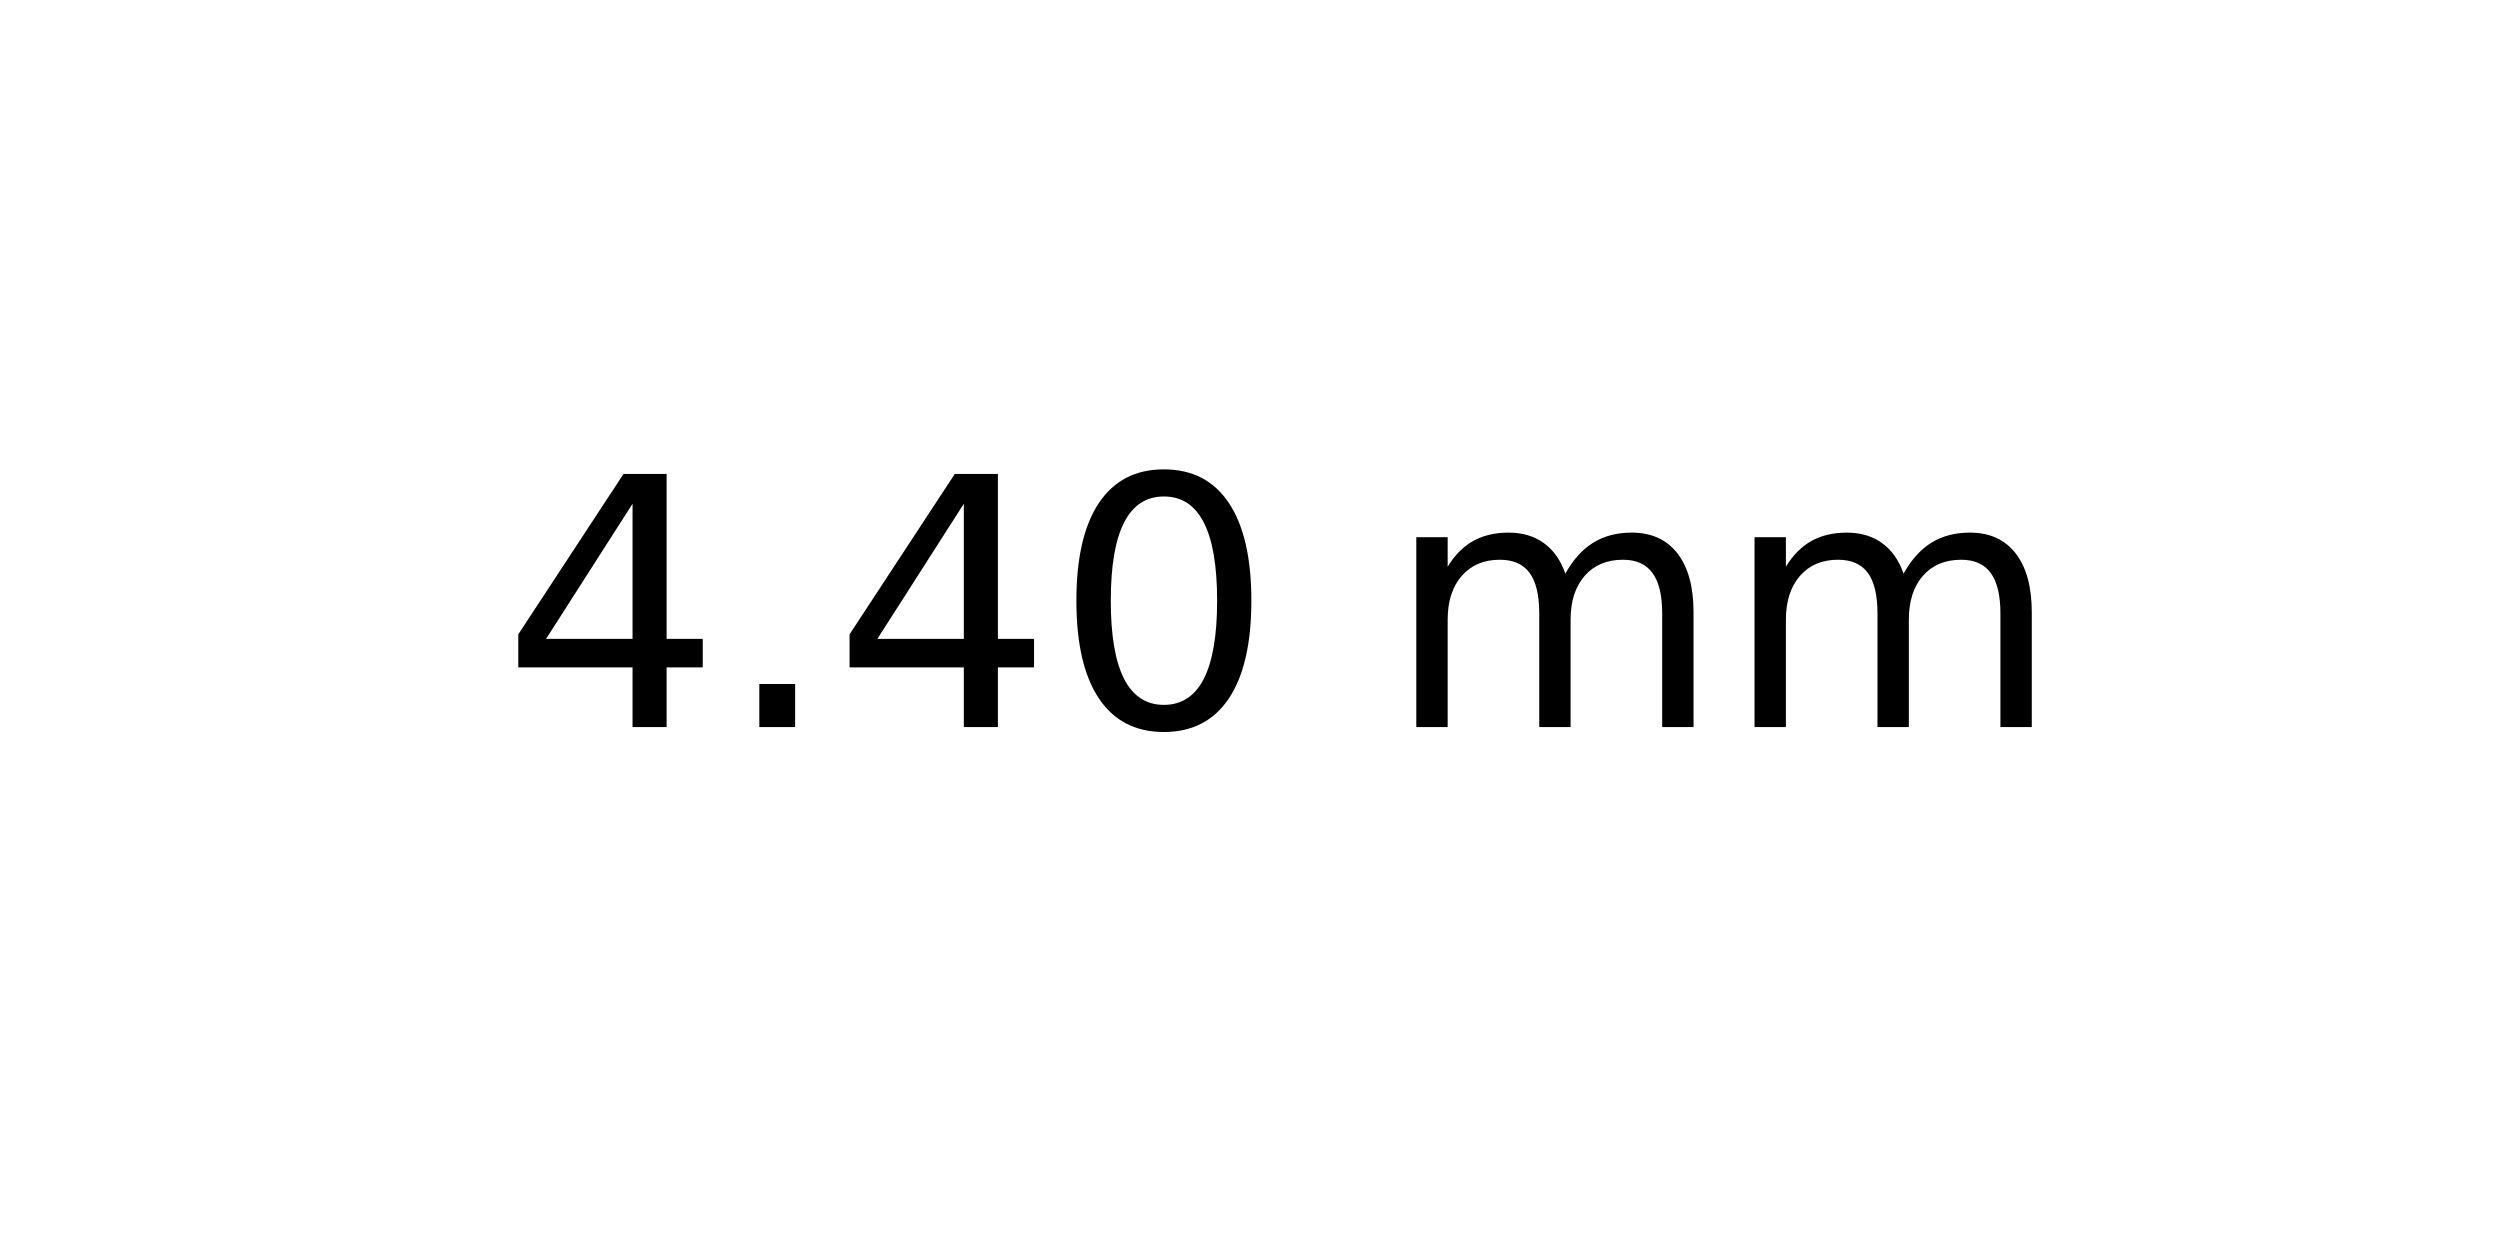
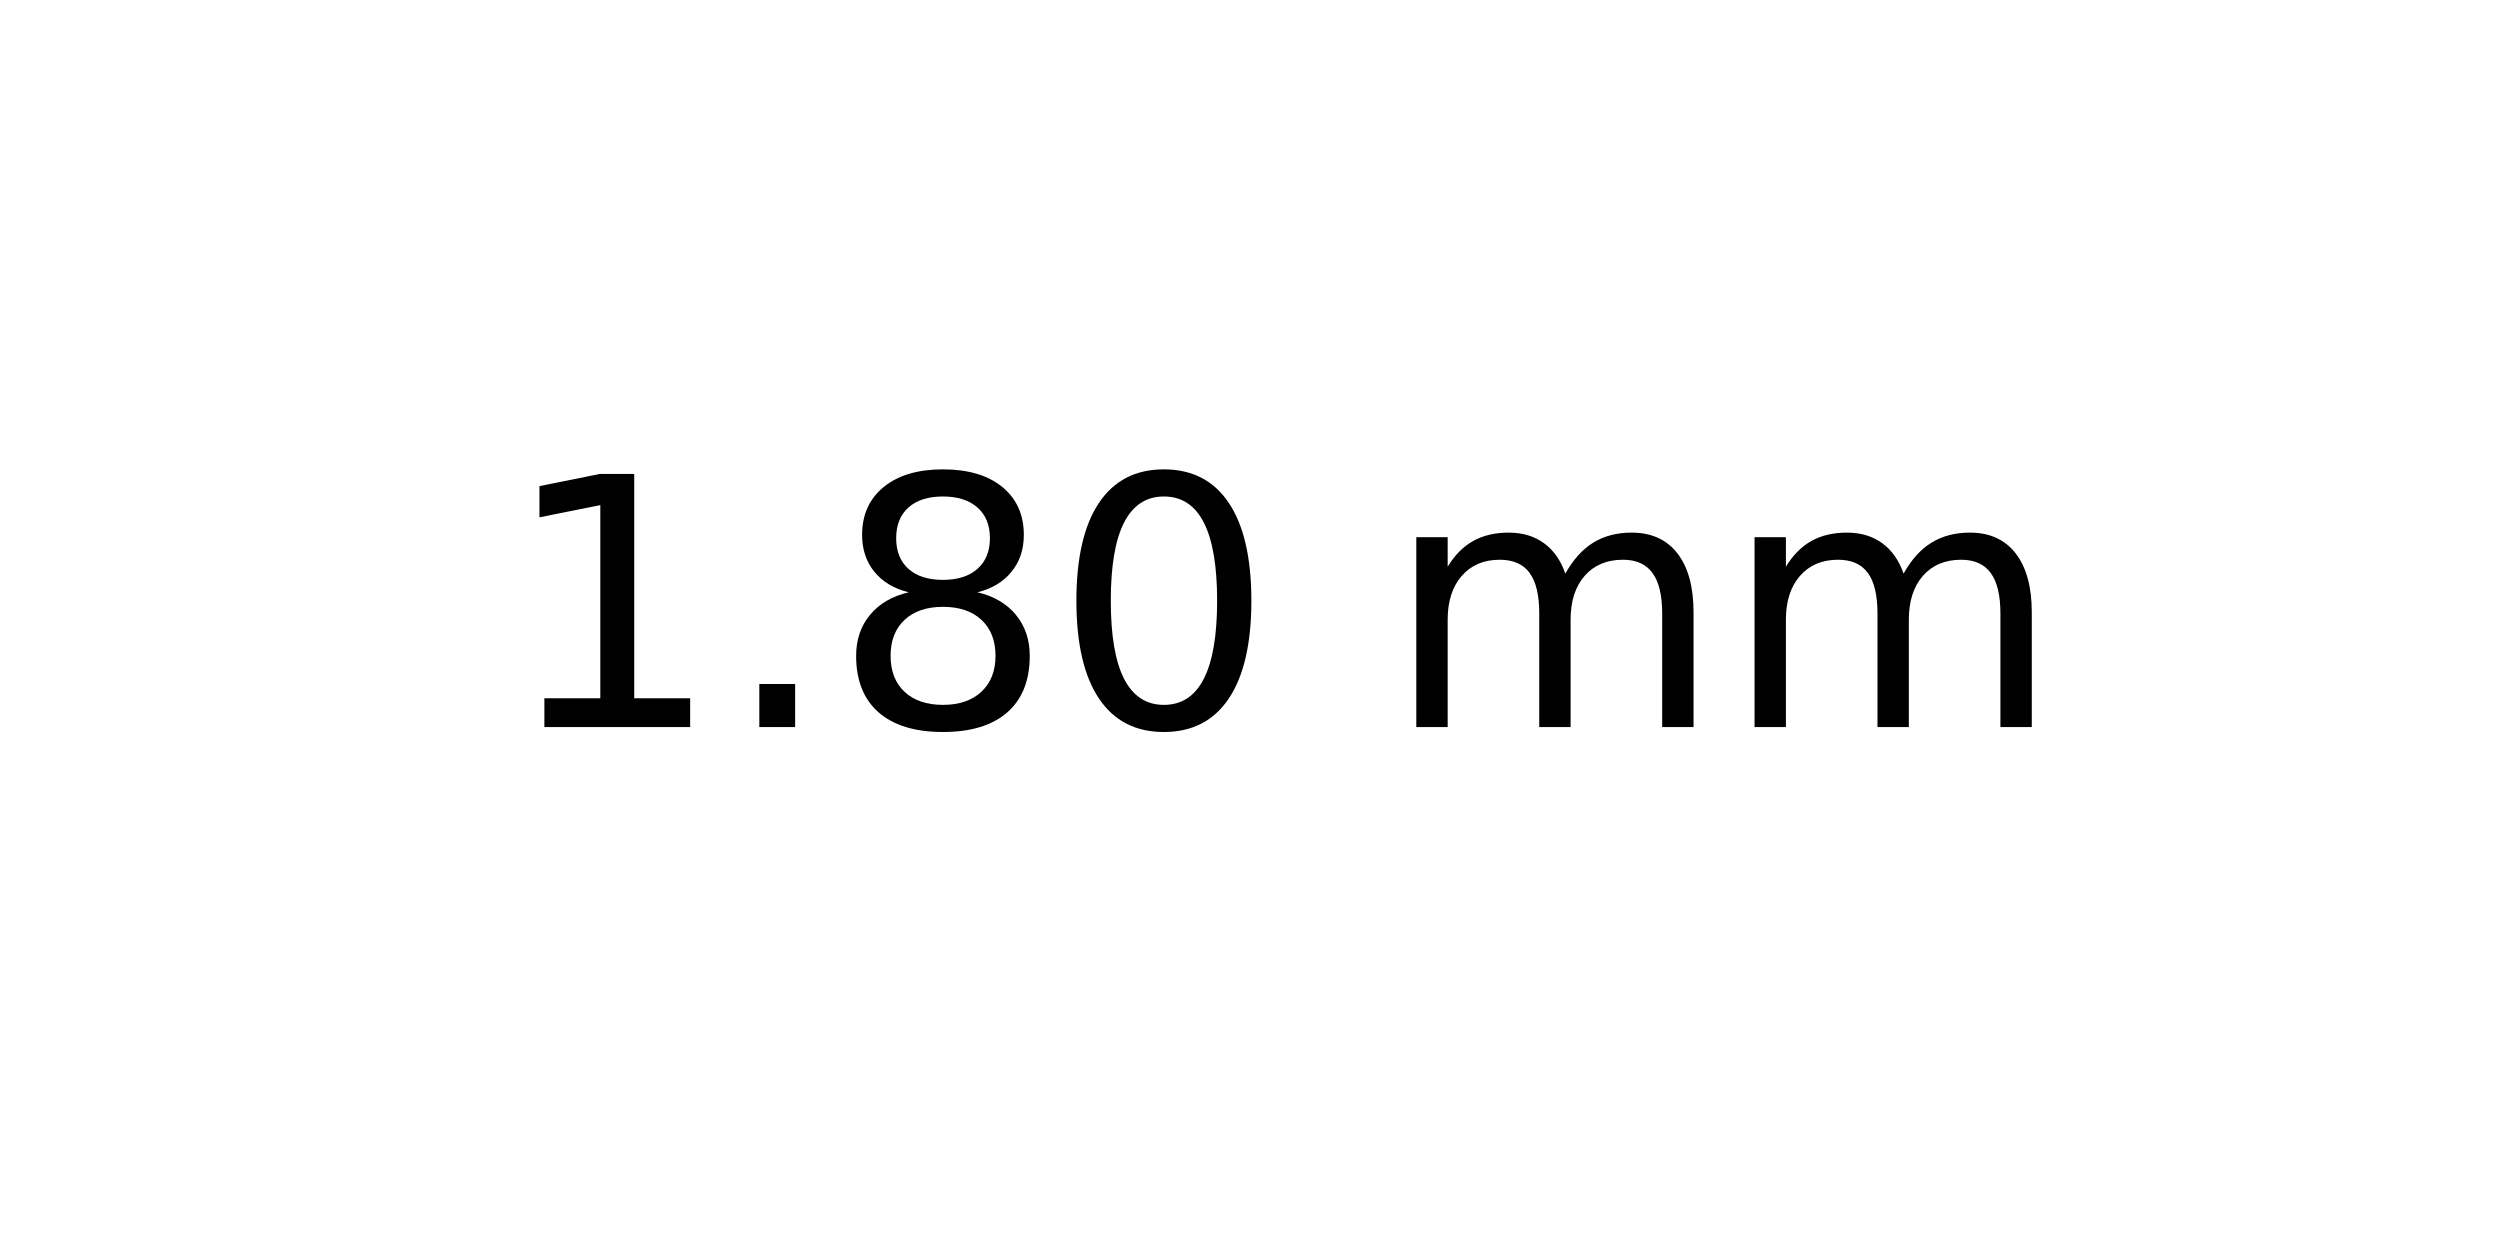
<svg xmlns="http://www.w3.org/2000/svg" xmlns:xlink="http://www.w3.org/1999/xlink" width="72pt" height="36pt" viewBox="0 0 72 36" version="1.1">
  <defs>
    <style type="text/css">*{stroke-linejoin: round; stroke-linecap: butt}</style>
  </defs>
  <g id="figure_1">
    <g id="axes_1">
      <g id="text_1">
        <g transform="translate(14.4375 20.93937) scale(0.1 -0.1)">
          <defs>
-             <path id="DejaVuSans-34" d="M 2419 4116  L 825 1625  L 2419 1625  L 2419 4116  z M 2253 4666  L 3047 4666  L 3047 1625  L 3713 1625  L 3713 1100  L 3047 1100  L 3047 0  L 2419 0  L 2419 1100  L 313 1100  L 313 1709  L 2253 4666  z " transform="scale(0.015625)" />
+             <path id="DejaVuSans-31" d="M 794 531  L 1825 531  L 1825 4091  L 703 3866  L 703 4441  L 1819 4666  L 2450 4666  L 2450 531  L 3481 531  L 3481 0  L 794 0  L 794 531  z " transform="scale(0.015625)" />
            <path id="DejaVuSans-2e" d="M 684 794  L 1344 794  L 1344 0  L 684 0  L 684 794  z " transform="scale(0.015625)" />
+             <path id="DejaVuSans-38" d="M 2034 2216  Q 1584 2216 1326 1975  Q 1069 1734 1069 1313  Q 1069 891 1326 650  Q 1584 409 2034 409  Q 2484 409 2743 651  Q 3003 894 3003 1313  Q 3003 1734 2745 1975  Q 2488 2216 2034 2216  z M 1403 2484  Q 997 2584 770 2862  Q 544 3141 544 3541  Q 544 4100 942 4425  Q 1341 4750 2034 4750  Q 2731 4750 3128 4425  Q 3525 4100 3525 3541  Q 3525 3141 3298 2862  Q 3072 2584 2669 2484  Q 3125 2378 3379 2068  Q 3634 1759 3634 1313  Q 3634 634 3220 271  Q 2806 -91 2034 -91  Q 1263 -91 848 271  Q 434 634 434 1313  Q 434 1759 690 2068  Q 947 2378 1403 2484  z M 1172 3481  Q 1172 3119 1398 2916  Q 1625 2713 2034 2713  Q 2441 2713 2670 2916  Q 2900 3119 2900 3481  Q 2900 3844 2670 4047  Q 2441 4250 2034 4250  Q 1625 4250 1398 4047  Q 1172 3844 1172 3481  z " transform="scale(0.015625)" />
            <path id="DejaVuSans-30" d="M 2034 4250  Q 1547 4250 1301 3770  Q 1056 3291 1056 2328  Q 1056 1369 1301 889  Q 1547 409 2034 409  Q 2525 409 2770 889  Q 3016 1369 3016 2328  Q 3016 3291 2770 3770  Q 2525 4250 2034 4250  z M 2034 4750  Q 2819 4750 3233 4129  Q 3647 3509 3647 2328  Q 3647 1150 3233 529  Q 2819 -91 2034 -91  Q 1250 -91 836 529  Q 422 1150 422 2328  Q 422 3509 836 4129  Q 1250 4750 2034 4750  z " transform="scale(0.015625)" />
            <path id="DejaVuSans-20" transform="scale(0.015625)" />
            <path id="DejaVuSans-6d" d="M 3328 2828  Q 3544 3216 3844 3400  Q 4144 3584 4550 3584  Q 5097 3584 5394 3201  Q 5691 2819 5691 2113  L 5691 0  L 5113 0  L 5113 2094  Q 5113 2597 4934 2840  Q 4756 3084 4391 3084  Q 3944 3084 3684 2787  Q 3425 2491 3425 1978  L 3425 0  L 2847 0  L 2847 2094  Q 2847 2600 2669 2842  Q 2491 3084 2119 3084  Q 1678 3084 1418 2786  Q 1159 2488 1159 1978  L 1159 0  L 581 0  L 581 3500  L 1159 3500  L 1159 2956  Q 1356 3278 1631 3431  Q 1906 3584 2284 3584  Q 2666 3584 2933 3390  Q 3200 3197 3328 2828  z " transform="scale(0.015625)" />
          </defs>
-           <use xlink:href="#DejaVuSans-34" />
+           <use xlink:href="#DejaVuSans-31" />
          <use xlink:href="#DejaVuSans-2e" x="63.623" />
-           <use xlink:href="#DejaVuSans-34" x="95.41" />
+           <use xlink:href="#DejaVuSans-38" x="95.41" />
          <use xlink:href="#DejaVuSans-30" x="159.033" />
          <use xlink:href="#DejaVuSans-20" x="222.656" />
          <use xlink:href="#DejaVuSans-6d" x="254.443" />
          <use xlink:href="#DejaVuSans-6d" x="351.855" />
        </g>
      </g>
    </g>
  </g>
</svg>
